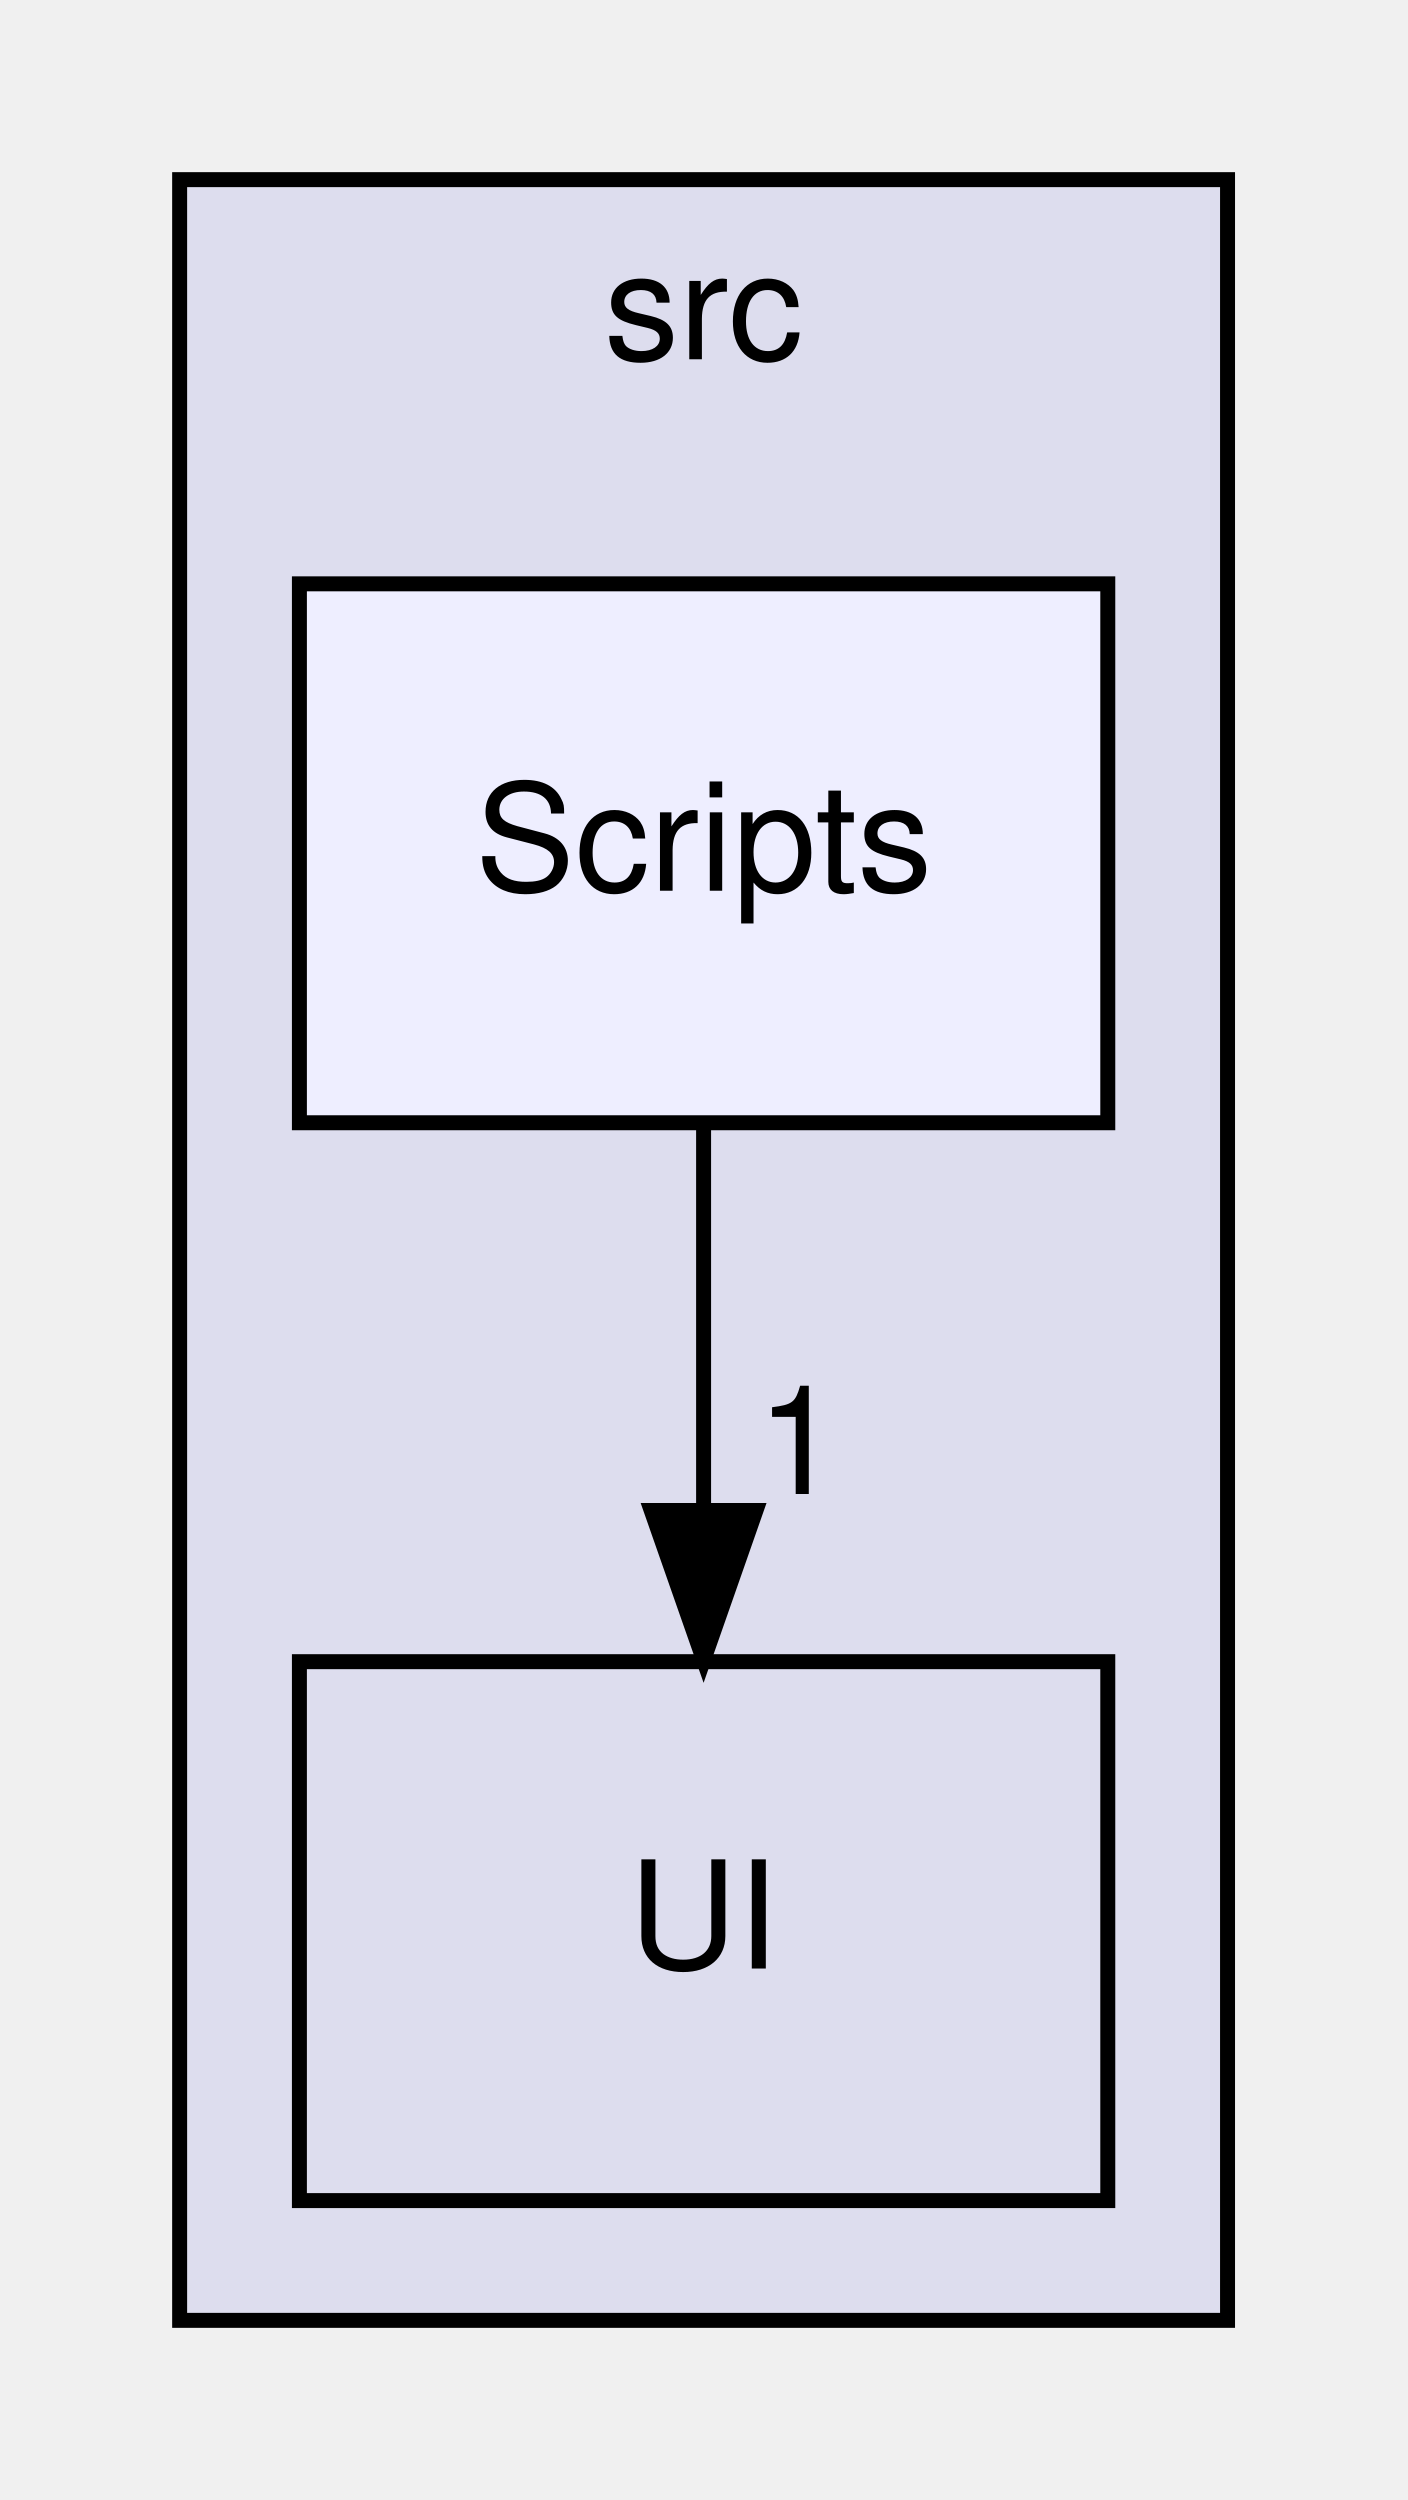
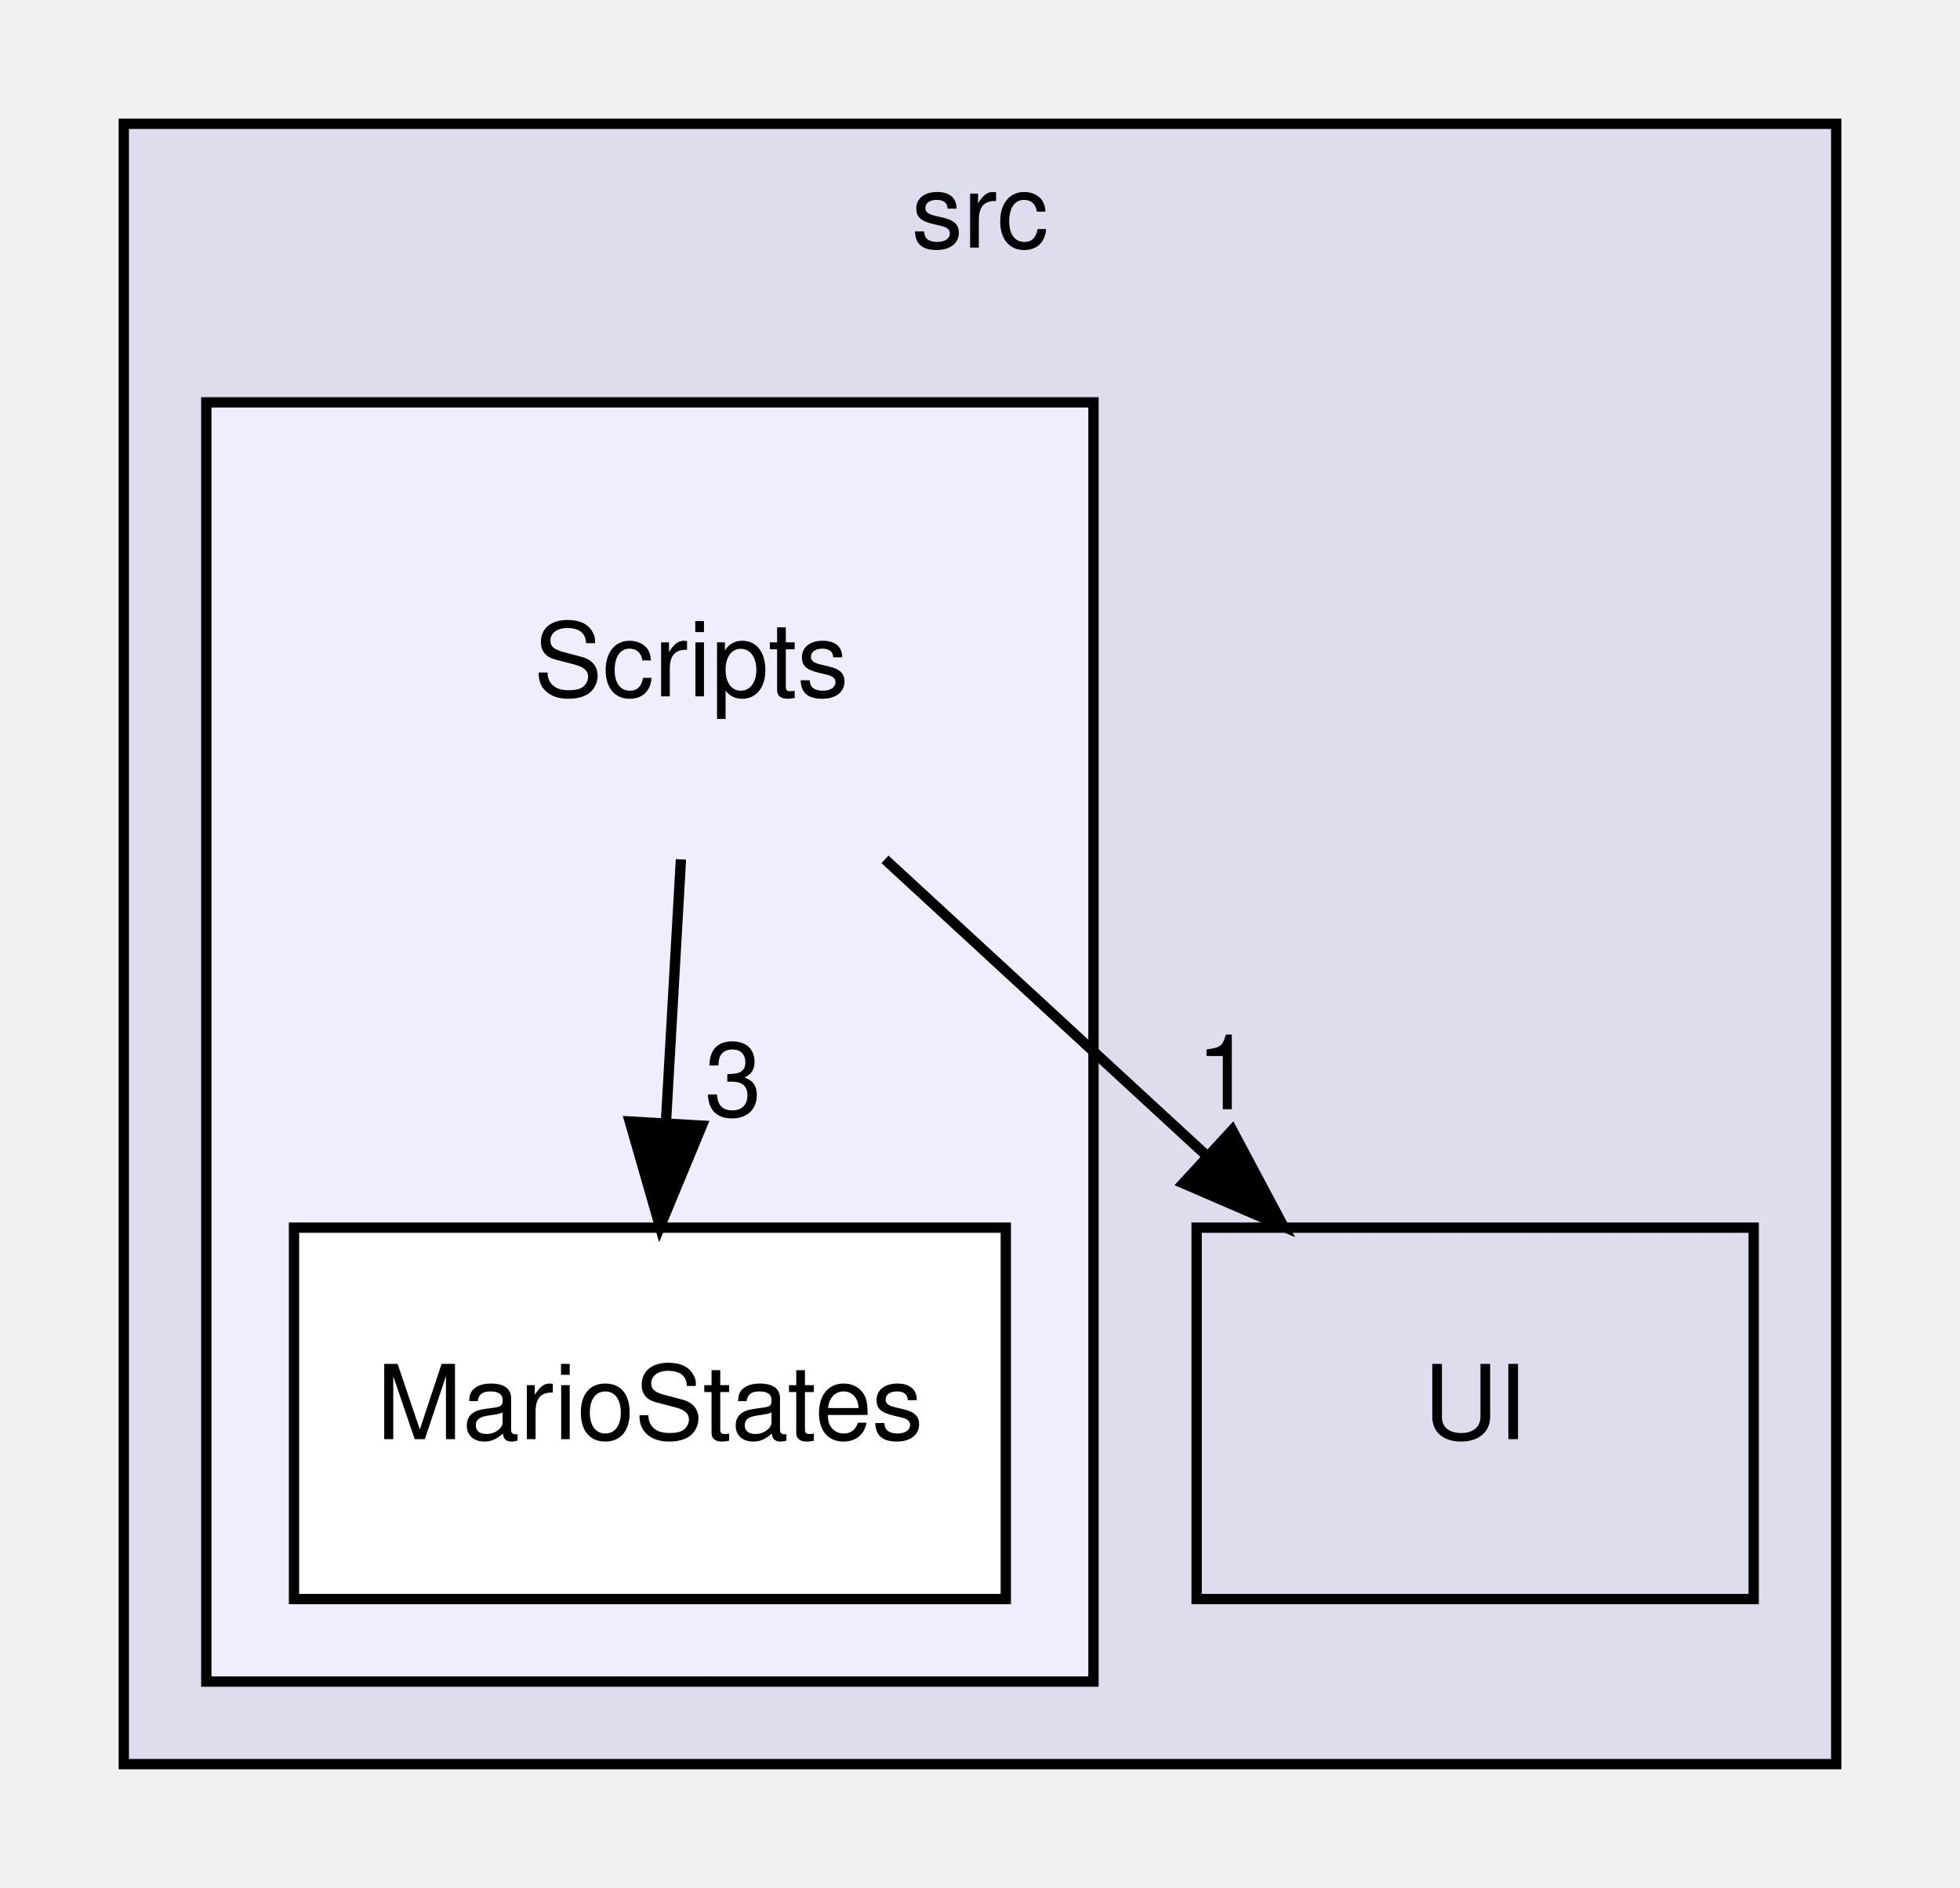
- <svg xmlns="http://www.w3.org/2000/svg" xmlns:xlink="http://www.w3.org/1999/xlink" width="94pt" height="167pt" viewBox="0.00 0.00 94.00 167.00">
-   <g id="graph0" class="graph" transform="scale(1 1) rotate(0) translate(4 163)">
+ <svg xmlns="http://www.w3.org/2000/svg" xmlns:xlink="http://www.w3.org/1999/xlink" width="190pt" height="183pt" viewBox="0.00 0.00 190.00 183.00">
+   <g id="graph0" class="graph" transform="scale(1 1) rotate(0) translate(4 179)">
    <g id="clust1" class="cluster">
      <g id="a_clust1">
        <a xlink:href="dir_68267d1309a1af8e8297ef4c3efbcdba.html" target="_top" xlink:title="src">
-           <polygon fill="#ddddee" stroke="black" points="8,-8 8,-151 78,-151 78,-8 8,-8" />
-           <text text-anchor="middle" x="43" y="-139" font-family="Helvetica,sans-Serif" font-size="10.00">src</text>
+           <polygon fill="#ddddee" stroke="black" points="8,-8 8,-167 174,-167 174,-8 8,-8" />
+           <text text-anchor="middle" x="91" y="-155" font-family="Helvetica,sans-Serif" font-size="10.00">src</text>
+         </a>
+       </g>
+     </g>
+     <g id="clust2" class="cluster">
+       <g id="a_clust2">
+         <a xlink:href="dir_3ac9928fc2e7e2cbc53db7c1a11acda2.html" target="_top">
+           <polygon fill="#eeeeff" stroke="black" points="16,-16 16,-140 102,-140 102,-16 16,-16" />
        </a>
      </g>
    </g>
    <g id="node1" class="node">
      <g id="a_node1">
        <a xlink:href="dir_7ad25bca70c4d3d9103f75d82f41ef94.html" target="_top" xlink:title="UI">
-           <polygon fill="none" stroke="black" points="70,-52 16,-52 16,-16 70,-16 70,-52" />
-           <text text-anchor="middle" x="43" y="-31.5" font-family="Helvetica,sans-Serif" font-size="10.00">UI</text>
+           <polygon fill="none" stroke="black" points="166,-60 112,-60 112,-24 166,-24 166,-60" />
+           <text text-anchor="middle" x="139" y="-39.5" font-family="Helvetica,sans-Serif" font-size="10.00">UI</text>
        </a>
      </g>
    </g>
    <g id="node2" class="node">
-       <g id="a_node2">
-         <a xlink:href="dir_3ac9928fc2e7e2cbc53db7c1a11acda2.html" target="_top" xlink:title="Scripts">
-           <polygon fill="#eeeeff" stroke="black" points="70,-124 16,-124 16,-88 70,-88 70,-124" />
-           <text text-anchor="middle" x="43" y="-103.5" font-family="Helvetica,sans-Serif" font-size="10.00">Scripts</text>
+       <text text-anchor="middle" x="63" y="-111.5" font-family="Helvetica,sans-Serif" font-size="10.00">Scripts</text>
+     </g>
+     <g id="edge2" class="edge">
+       <path fill="none" stroke="black" d="M81.79,-95.7C91.17,-87.05 102.68,-76.45 112.91,-67.03" />
+       <polygon fill="black" stroke="black" points="115.45,-69.45 120.43,-60.1 110.7,-64.3 115.45,-69.45" />
+       <g id="a_edge2-headlabel">
+         <a xlink:href="dir_000004_000006.html" target="_top" xlink:title="1">
+           <text text-anchor="middle" x="114.72" y="-71.48" font-family="Helvetica,sans-Serif" font-size="10.00">1</text>
+         </a>
+       </g>
+     </g>
+     <g id="node3" class="node">
+       <g id="a_node3">
+         <a xlink:href="dir_732af4ad8dc86e678e5dd877b11f9507.html" target="_top" xlink:title="MarioStates">
+           <polygon fill="white" stroke="black" points="93.5,-60 24.5,-60 24.5,-24 93.5,-24 93.5,-60" />
+           <text text-anchor="middle" x="59" y="-39.5" font-family="Helvetica,sans-Serif" font-size="10.00">MarioStates</text>
        </a>
      </g>
    </g>
    <g id="edge1" class="edge">
-       <path fill="none" stroke="black" d="M43,-87.7C43,-79.98 43,-70.71 43,-62.11" />
-       <polygon fill="black" stroke="black" points="46.5,-62.1 43,-52.1 39.5,-62.1 46.5,-62.1" />
+       <path fill="none" stroke="black" d="M62.01,-95.7C61.57,-87.98 61.04,-78.71 60.55,-70.11" />
+       <polygon fill="black" stroke="black" points="64.04,-69.89 59.98,-60.1 57.05,-70.29 64.04,-69.89" />
      <g id="a_edge1-headlabel">
-         <a xlink:href="dir_000004_000005.html" target="_top" xlink:title="1">
-           <text text-anchor="middle" x="49.34" y="-63.2" font-family="Helvetica,sans-Serif" font-size="10.00">1</text>
+         <a xlink:href="dir_000004_000005.html" target="_top" xlink:title="3">
+           <text text-anchor="middle" x="67.08" y="-70.82" font-family="Helvetica,sans-Serif" font-size="10.00">3</text>
        </a>
      </g>
    </g>
  </g>
</svg>
